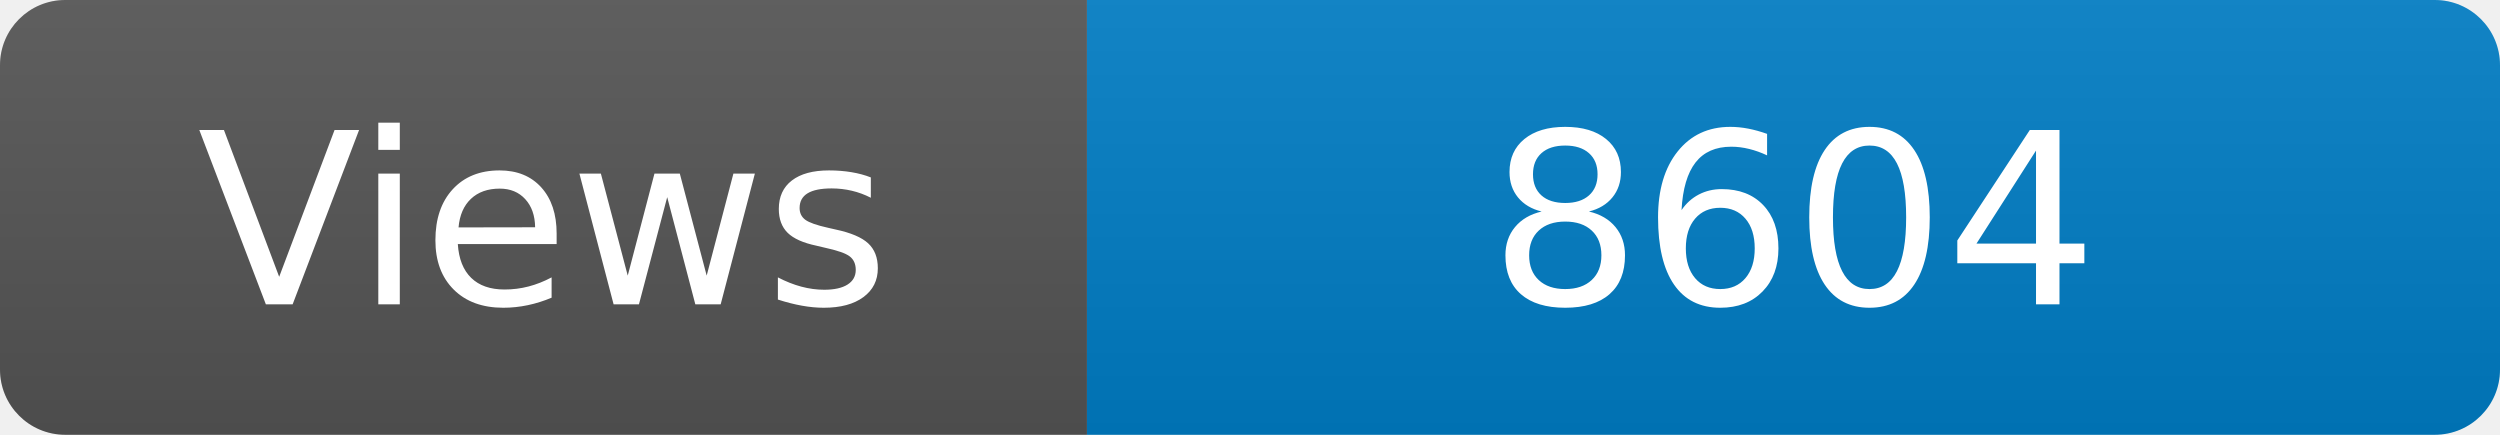
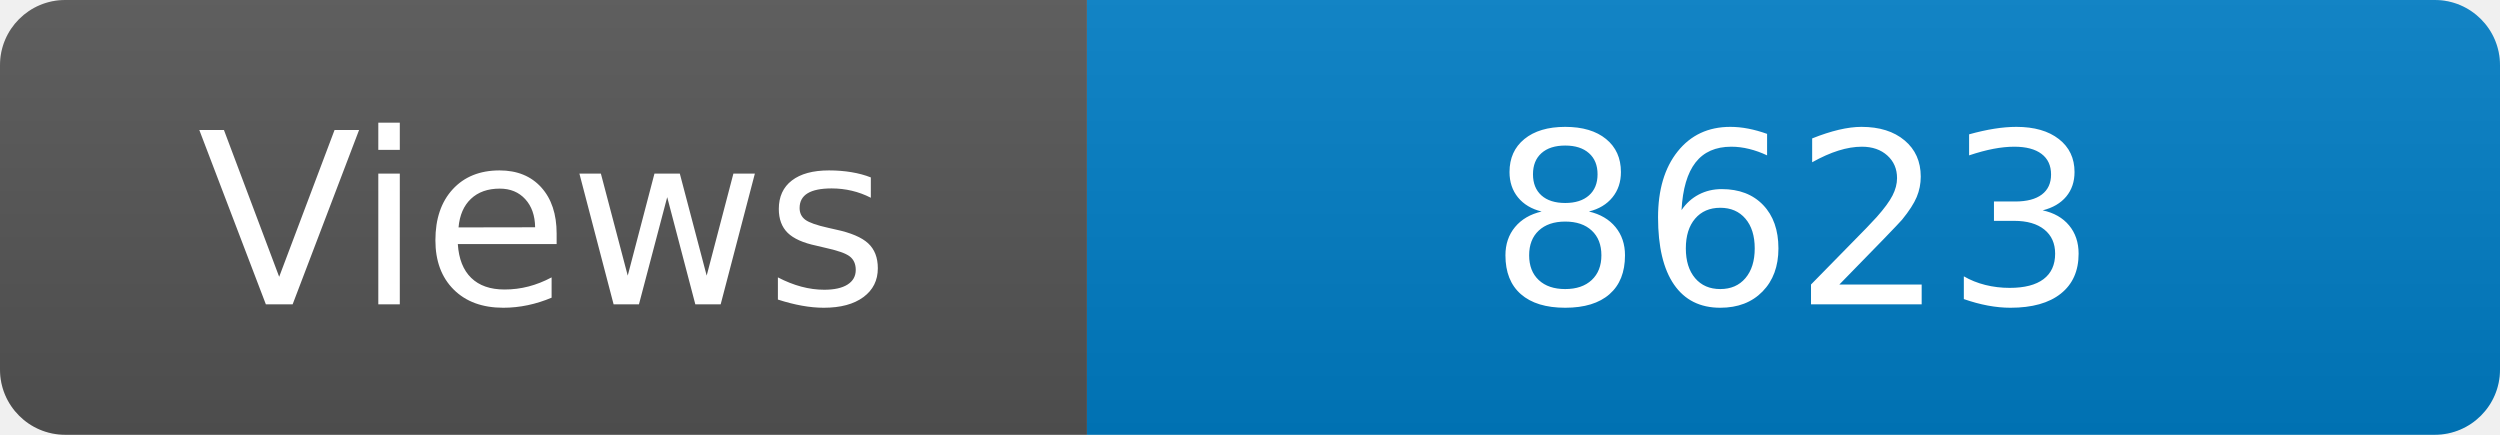
<svg xmlns="http://www.w3.org/2000/svg" width="115" height="20" role="img" aria-label="Maintained?: yes">
  <linearGradient id="s" x2="0" y2="100%">
    <stop offset="0" stop-color="#bbb" stop-opacity=".1" />
    <stop offset="1" stop-opacity=".1" />
  </linearGradient>
  <clipPath id="r">
    <rect width="115" height="20" rx="3" fill="#fff" />
  </clipPath>
  <g clip-path="url(#r)">
    <rect width="50" height="20" fill="#555" />
    <rect x="50" width="160" height="20" fill="#007ec6" />
    <rect width="115" height="20" fill="url(#s)" />
  </g>
  <g fill="#fff" text-anchor="middle" font-family="Verdana,Geneva,DejaVu Sans,sans-serif" font-size="110">
    <text x="250" y="140" transform="scale(.1)" fill="#fff">Views</text>
-     <text x="825" y="140" transform="scale(.1)" fill="#fff">8604</text>
+     <text x="825" y="140" transform="scale(.1)" fill="#fff">8623</text>
  </g>
</svg>
